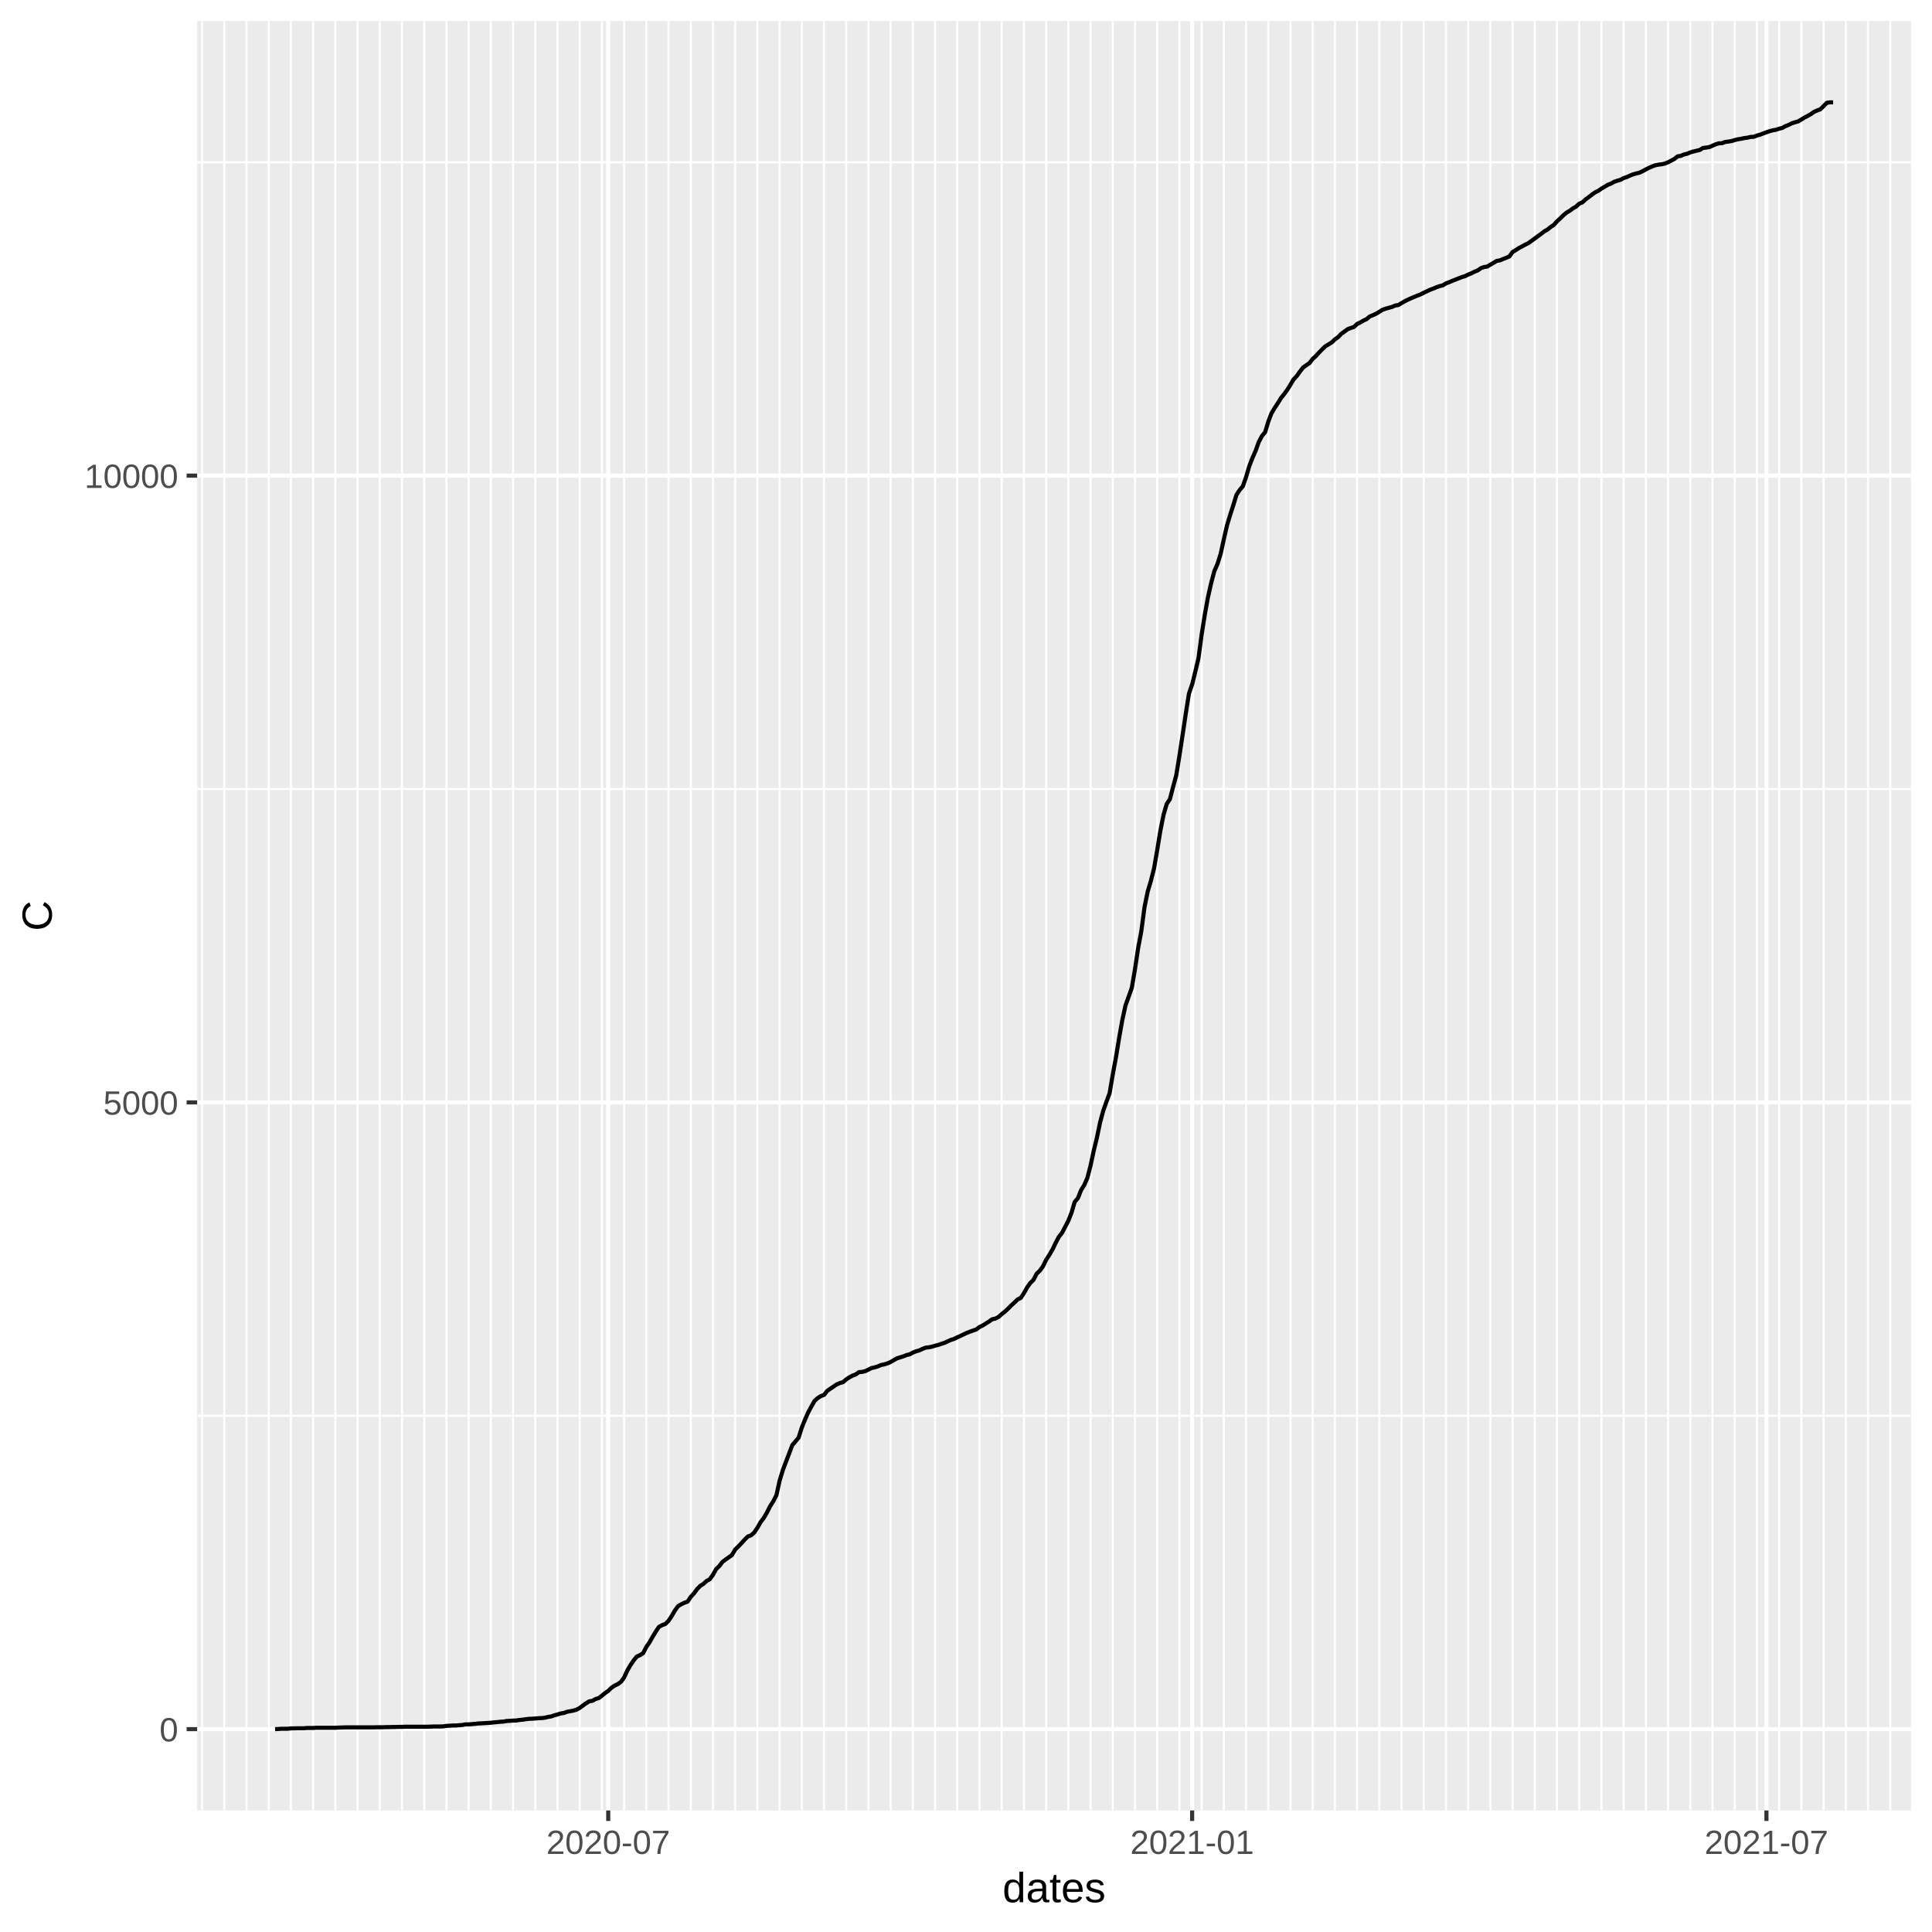
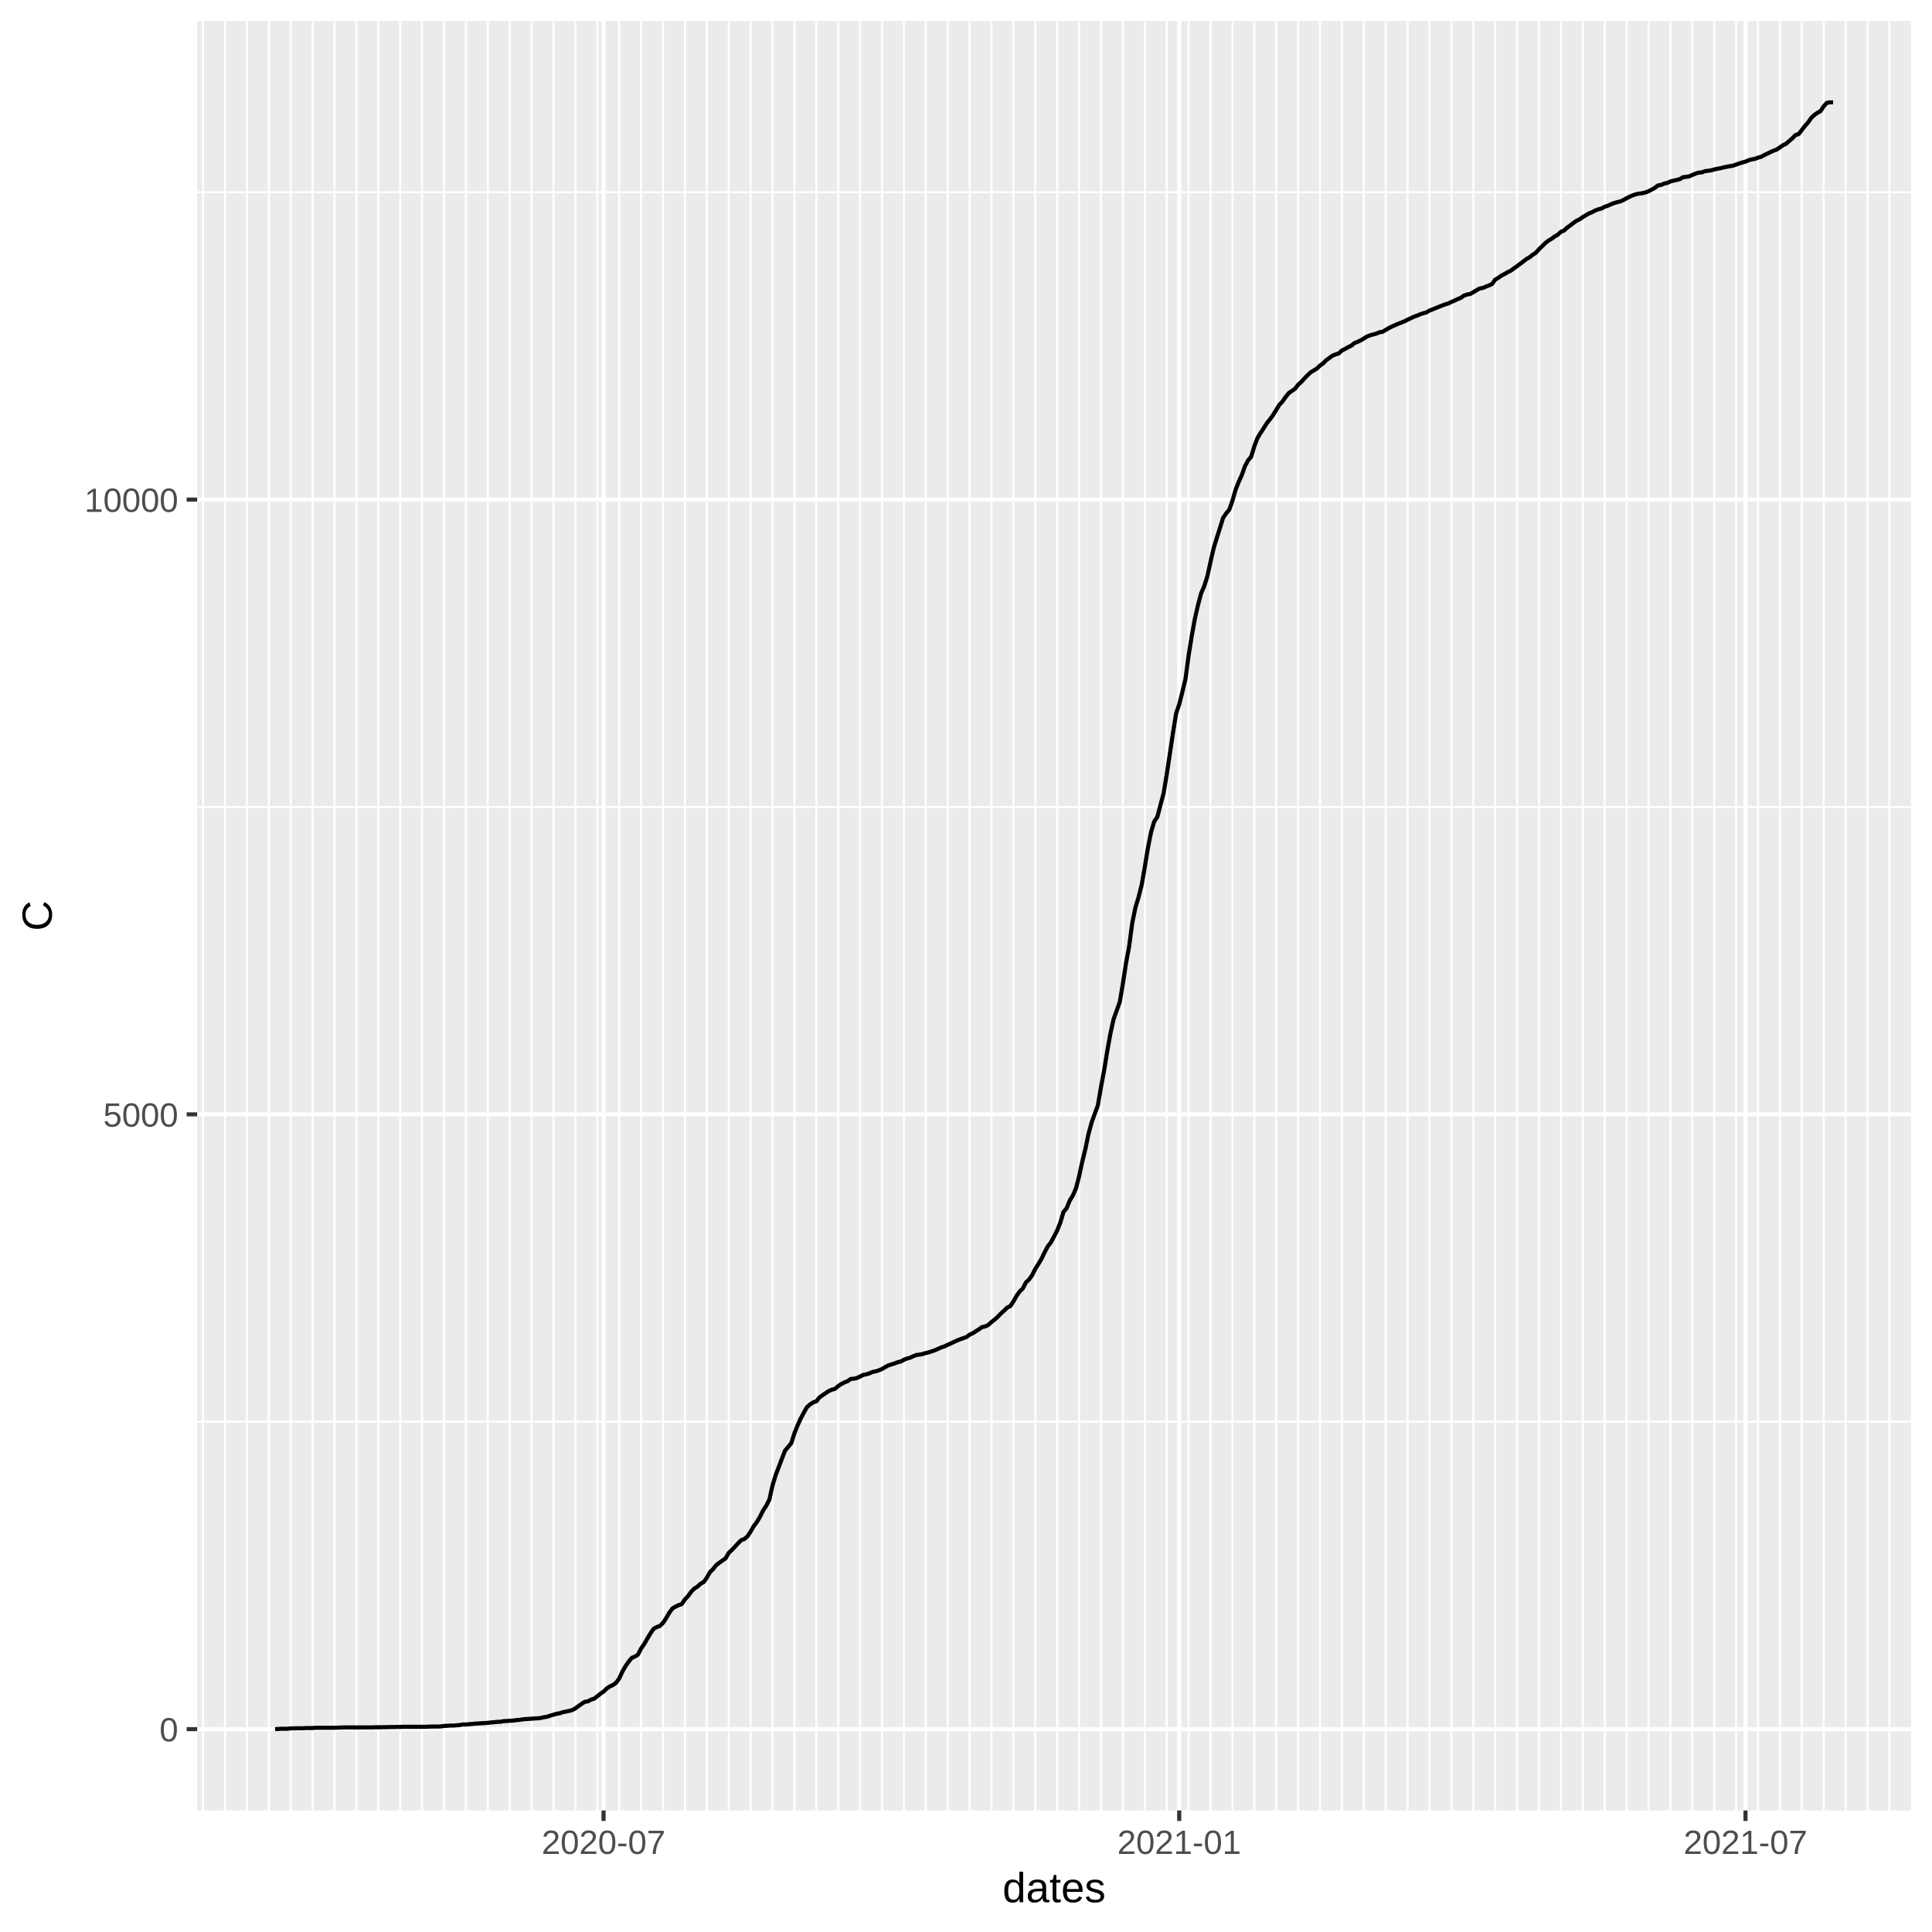
<svg xmlns="http://www.w3.org/2000/svg" class="svglite" width="504.00pt" height="504.00pt" viewBox="0 0 504.00 504.00">
  <defs>
    <style type="text/css">
    .svglite line, .svglite polyline, .svglite polygon, .svglite path, .svglite rect, .svglite circle {
      fill: none;
      stroke: #000000;
      stroke-linecap: round;
      stroke-linejoin: round;
      stroke-miterlimit: 10.00;
    }
  </style>
  </defs>
  <rect width="100%" height="100%" style="stroke: none; fill: #FFFFFF;" />
  <defs>
    <clipPath id="cpMC4wMHw1MDQuMDB8MC4wMHw1MDQuMDA=">
      <rect x="0.00" y="0.00" width="504.00" height="504.00" />
    </clipPath>
  </defs>
  <g clip-path="url(#cpMC4wMHw1MDQuMDB8MC4wMHw1MDQuMDA=)">
    <rect x="0.00" y="0.00" width="504.00" height="504.00" style="stroke-width: 1.07; stroke: #FFFFFF; fill: #FFFFFF;" />
  </g>
  <defs>
    <clipPath id="cpNTEuNDN8NDk4LjUyfDUuNDh8NDcyLjI5">
      <rect x="51.43" y="5.48" width="447.09" height="466.82" />
    </clipPath>
  </defs>
  <g clip-path="url(#cpNTEuNDN8NDk4LjUyfDUuNDh8NDcyLjI5)">
    <rect x="51.43" y="5.48" width="447.09" height="466.82" style="stroke-width: 1.07; stroke: none; fill: #EBEBEB;" />
-     <polyline points="51.43,369.33 498.52,369.33 " style="stroke-width: 0.53; stroke: #FFFFFF; stroke-linecap: butt;" />
-     <polyline points="51.43,205.83 498.52,205.83 " style="stroke-width: 0.53; stroke: #FFFFFF; stroke-linecap: butt;" />
-     <polyline points="51.43,42.33 498.52,42.33 " style="stroke-width: 0.53; stroke: #FFFFFF; stroke-linecap: butt;" />
-     <polyline points="52.72,472.29 52.72,5.48 " style="stroke-width: 0.53; stroke: #FFFFFF; stroke-linecap: butt;" />
-     <polyline points="58.51,472.29 58.51,5.48 " style="stroke-width: 0.53; stroke: #FFFFFF; stroke-linecap: butt;" />
-     <polyline points="64.31,472.29 64.31,5.48 " style="stroke-width: 0.53; stroke: #FFFFFF; stroke-linecap: butt;" />
-     <polyline points="70.10,472.29 70.10,5.48 " style="stroke-width: 0.53; stroke: #FFFFFF; stroke-linecap: butt;" />
-     <polyline points="75.89,472.29 75.89,5.48 " style="stroke-width: 0.53; stroke: #FFFFFF; stroke-linecap: butt;" />
-     <polyline points="81.69,472.29 81.69,5.48 " style="stroke-width: 0.53; stroke: #FFFFFF; stroke-linecap: butt;" />
-     <polyline points="87.48,472.29 87.48,5.48 " style="stroke-width: 0.53; stroke: #FFFFFF; stroke-linecap: butt;" />
-     <polyline points="93.28,472.29 93.28,5.48 " style="stroke-width: 0.53; stroke: #FFFFFF; stroke-linecap: butt;" />
-     <polyline points="99.07,472.29 99.07,5.48 " style="stroke-width: 0.53; stroke: #FFFFFF; stroke-linecap: butt;" />
-     <polyline points="104.87,472.29 104.87,5.48 " style="stroke-width: 0.53; stroke: #FFFFFF; stroke-linecap: butt;" />
-     <polyline points="110.66,472.29 110.66,5.48 " style="stroke-width: 0.53; stroke: #FFFFFF; stroke-linecap: butt;" />
-     <polyline points="116.46,472.29 116.46,5.48 " style="stroke-width: 0.53; stroke: #FFFFFF; stroke-linecap: butt;" />
-     <polyline points="122.25,472.29 122.25,5.48 " style="stroke-width: 0.53; stroke: #FFFFFF; stroke-linecap: butt;" />
-     <polyline points="128.04,472.29 128.04,5.48 " style="stroke-width: 0.53; stroke: #FFFFFF; stroke-linecap: butt;" />
-     <polyline points="133.84,472.29 133.84,5.48 " style="stroke-width: 0.53; stroke: #FFFFFF; stroke-linecap: butt;" />
-     <polyline points="139.63,472.29 139.63,5.48 " style="stroke-width: 0.53; stroke: #FFFFFF; stroke-linecap: butt;" />
-     <polyline points="145.43,472.29 145.43,5.48 " style="stroke-width: 0.53; stroke: #FFFFFF; stroke-linecap: butt;" />
-     <polyline points="151.22,472.29 151.22,5.48 " style="stroke-width: 0.53; stroke: #FFFFFF; stroke-linecap: butt;" />
-     <polyline points="157.02,472.29 157.02,5.48 " style="stroke-width: 0.53; stroke: #FFFFFF; stroke-linecap: butt;" />
-     <polyline points="162.81,472.29 162.81,5.48 " style="stroke-width: 0.53; stroke: #FFFFFF; stroke-linecap: butt;" />
-     <polyline points="168.61,472.29 168.61,5.48 " style="stroke-width: 0.53; stroke: #FFFFFF; stroke-linecap: butt;" />
-     <polyline points="174.40,472.29 174.40,5.48 " style="stroke-width: 0.53; stroke: #FFFFFF; stroke-linecap: butt;" />
-     <polyline points="180.20,472.29 180.20,5.48 " style="stroke-width: 0.53; stroke: #FFFFFF; stroke-linecap: butt;" />
-     <polyline points="185.99,472.29 185.99,5.48 " style="stroke-width: 0.53; stroke: #FFFFFF; stroke-linecap: butt;" />
-     <polyline points="191.78,472.29 191.78,5.48 " style="stroke-width: 0.53; stroke: #FFFFFF; stroke-linecap: butt;" />
-     <polyline points="197.58,472.29 197.58,5.48 " style="stroke-width: 0.53; stroke: #FFFFFF; stroke-linecap: butt;" />
-     <polyline points="203.37,472.29 203.37,5.48 " style="stroke-width: 0.53; stroke: #FFFFFF; stroke-linecap: butt;" />
-     <polyline points="209.17,472.29 209.17,5.48 " style="stroke-width: 0.53; stroke: #FFFFFF; stroke-linecap: butt;" />
-     <polyline points="214.96,472.29 214.96,5.48 " style="stroke-width: 0.53; stroke: #FFFFFF; stroke-linecap: butt;" />
-     <polyline points="220.76,472.29 220.76,5.48 " style="stroke-width: 0.53; stroke: #FFFFFF; stroke-linecap: butt;" />
-     <polyline points="226.55,472.29 226.55,5.48 " style="stroke-width: 0.53; stroke: #FFFFFF; stroke-linecap: butt;" />
-     <polyline points="232.35,472.29 232.35,5.48 " style="stroke-width: 0.53; stroke: #FFFFFF; stroke-linecap: butt;" />
-     <polyline points="238.14,472.29 238.14,5.48 " style="stroke-width: 0.53; stroke: #FFFFFF; stroke-linecap: butt;" />
-     <polyline points="243.93,472.29 243.93,5.48 " style="stroke-width: 0.53; stroke: #FFFFFF; stroke-linecap: butt;" />
-     <polyline points="249.73,472.29 249.73,5.48 " style="stroke-width: 0.53; stroke: #FFFFFF; stroke-linecap: butt;" />
-     <polyline points="255.52,472.29 255.52,5.48 " style="stroke-width: 0.53; stroke: #FFFFFF; stroke-linecap: butt;" />
-     <polyline points="261.32,472.29 261.32,5.48 " style="stroke-width: 0.53; stroke: #FFFFFF; stroke-linecap: butt;" />
-     <polyline points="267.11,472.29 267.11,5.48 " style="stroke-width: 0.53; stroke: #FFFFFF; stroke-linecap: butt;" />
-     <polyline points="272.91,472.29 272.91,5.48 " style="stroke-width: 0.53; stroke: #FFFFFF; stroke-linecap: butt;" />
-     <polyline points="278.70,472.29 278.70,5.48 " style="stroke-width: 0.53; stroke: #FFFFFF; stroke-linecap: butt;" />
-     <polyline points="284.50,472.29 284.50,5.48 " style="stroke-width: 0.53; stroke: #FFFFFF; stroke-linecap: butt;" />
-     <polyline points="290.29,472.29 290.29,5.48 " style="stroke-width: 0.53; stroke: #FFFFFF; stroke-linecap: butt;" />
-     <polyline points="296.09,472.29 296.09,5.48 " style="stroke-width: 0.53; stroke: #FFFFFF; stroke-linecap: butt;" />
-     <polyline points="301.88,472.29 301.88,5.48 " style="stroke-width: 0.53; stroke: #FFFFFF; stroke-linecap: butt;" />
-     <polyline points="307.67,472.29 307.67,5.48 " style="stroke-width: 0.53; stroke: #FFFFFF; stroke-linecap: butt;" />
-     <polyline points="313.47,472.29 313.47,5.48 " style="stroke-width: 0.53; stroke: #FFFFFF; stroke-linecap: butt;" />
-     <polyline points="319.26,472.29 319.26,5.48 " style="stroke-width: 0.53; stroke: #FFFFFF; stroke-linecap: butt;" />
-     <polyline points="325.06,472.29 325.06,5.48 " style="stroke-width: 0.53; stroke: #FFFFFF; stroke-linecap: butt;" />
-     <polyline points="330.85,472.29 330.85,5.48 " style="stroke-width: 0.53; stroke: #FFFFFF; stroke-linecap: butt;" />
-     <polyline points="336.65,472.29 336.65,5.48 " style="stroke-width: 0.53; stroke: #FFFFFF; stroke-linecap: butt;" />
-     <polyline points="342.44,472.29 342.44,5.48 " style="stroke-width: 0.53; stroke: #FFFFFF; stroke-linecap: butt;" />
-     <polyline points="348.24,472.29 348.24,5.48 " style="stroke-width: 0.53; stroke: #FFFFFF; stroke-linecap: butt;" />
-     <polyline points="354.03,472.29 354.03,5.48 " style="stroke-width: 0.53; stroke: #FFFFFF; stroke-linecap: butt;" />
-     <polyline points="359.82,472.29 359.82,5.48 " style="stroke-width: 0.53; stroke: #FFFFFF; stroke-linecap: butt;" />
-     <polyline points="365.62,472.29 365.62,5.48 " style="stroke-width: 0.53; stroke: #FFFFFF; stroke-linecap: butt;" />
-     <polyline points="371.41,472.29 371.41,5.48 " style="stroke-width: 0.53; stroke: #FFFFFF; stroke-linecap: butt;" />
-     <polyline points="377.21,472.29 377.21,5.48 " style="stroke-width: 0.53; stroke: #FFFFFF; stroke-linecap: butt;" />
-     <polyline points="383.00,472.29 383.00,5.48 " style="stroke-width: 0.53; stroke: #FFFFFF; stroke-linecap: butt;" />
-     <polyline points="388.80,472.29 388.80,5.48 " style="stroke-width: 0.53; stroke: #FFFFFF; stroke-linecap: butt;" />
-     <polyline points="394.59,472.29 394.59,5.48 " style="stroke-width: 0.53; stroke: #FFFFFF; stroke-linecap: butt;" />
-     <polyline points="400.39,472.29 400.39,5.48 " style="stroke-width: 0.53; stroke: #FFFFFF; stroke-linecap: butt;" />
-     <polyline points="406.18,472.29 406.18,5.48 " style="stroke-width: 0.53; stroke: #FFFFFF; stroke-linecap: butt;" />
-     <polyline points="411.98,472.29 411.98,5.48 " style="stroke-width: 0.53; stroke: #FFFFFF; stroke-linecap: butt;" />
-     <polyline points="417.77,472.29 417.77,5.48 " style="stroke-width: 0.53; stroke: #FFFFFF; stroke-linecap: butt;" />
-     <polyline points="423.56,472.29 423.56,5.48 " style="stroke-width: 0.53; stroke: #FFFFFF; stroke-linecap: butt;" />
-     <polyline points="429.36,472.29 429.36,5.48 " style="stroke-width: 0.53; stroke: #FFFFFF; stroke-linecap: butt;" />
-     <polyline points="435.15,472.29 435.15,5.48 " style="stroke-width: 0.53; stroke: #FFFFFF; stroke-linecap: butt;" />
-     <polyline points="440.95,472.29 440.95,5.48 " style="stroke-width: 0.53; stroke: #FFFFFF; stroke-linecap: butt;" />
-     <polyline points="446.74,472.29 446.74,5.48 " style="stroke-width: 0.53; stroke: #FFFFFF; stroke-linecap: butt;" />
-     <polyline points="452.54,472.29 452.54,5.48 " style="stroke-width: 0.53; stroke: #FFFFFF; stroke-linecap: butt;" />
-     <polyline points="458.33,472.29 458.33,5.48 " style="stroke-width: 0.53; stroke: #FFFFFF; stroke-linecap: butt;" />
-     <polyline points="464.13,472.29 464.13,5.48 " style="stroke-width: 0.53; stroke: #FFFFFF; stroke-linecap: butt;" />
-     <polyline points="469.92,472.29 469.92,5.48 " style="stroke-width: 0.53; stroke: #FFFFFF; stroke-linecap: butt;" />
-     <polyline points="475.72,472.29 475.72,5.48 " style="stroke-width: 0.53; stroke: #FFFFFF; stroke-linecap: butt;" />
-     <polyline points="481.51,472.29 481.51,5.48 " style="stroke-width: 0.53; stroke: #FFFFFF; stroke-linecap: butt;" />
-     <polyline points="487.30,472.29 487.30,5.48 " style="stroke-width: 0.53; stroke: #FFFFFF; stroke-linecap: butt;" />
-     <polyline points="493.10,472.29 493.10,5.48 " style="stroke-width: 0.53; stroke: #FFFFFF; stroke-linecap: butt;" />
+     <polyline points="51.43,370.89 498.52,370.89 " style="stroke-width: 0.53; stroke: #FFFFFF; stroke-linecap: butt;" />
+     <polyline points="51.43,210.52 498.52,210.52 " style="stroke-width: 0.53; stroke: #FFFFFF; stroke-linecap: butt;" />
+     <polyline points="51.43,50.14 498.52,50.14 " style="stroke-width: 0.53; stroke: #FFFFFF; stroke-linecap: butt;" />
+     <polyline points="52.98,472.29 52.98,5.48 " style="stroke-width: 0.53; stroke: #FFFFFF; stroke-linecap: butt;" />
+     <polyline points="58.70,472.29 58.70,5.48 " style="stroke-width: 0.53; stroke: #FFFFFF; stroke-linecap: butt;" />
+     <polyline points="64.41,472.29 64.41,5.48 " style="stroke-width: 0.53; stroke: #FFFFFF; stroke-linecap: butt;" />
+     <polyline points="70.12,472.29 70.12,5.48 " style="stroke-width: 0.53; stroke: #FFFFFF; stroke-linecap: butt;" />
+     <polyline points="75.84,472.29 75.84,5.48 " style="stroke-width: 0.53; stroke: #FFFFFF; stroke-linecap: butt;" />
+     <polyline points="81.55,472.29 81.55,5.48 " style="stroke-width: 0.53; stroke: #FFFFFF; stroke-linecap: butt;" />
+     <polyline points="87.26,472.29 87.26,5.48 " style="stroke-width: 0.53; stroke: #FFFFFF; stroke-linecap: butt;" />
+     <polyline points="92.98,472.29 92.98,5.48 " style="stroke-width: 0.53; stroke: #FFFFFF; stroke-linecap: butt;" />
+     <polyline points="98.69,472.29 98.69,5.48 " style="stroke-width: 0.53; stroke: #FFFFFF; stroke-linecap: butt;" />
+     <polyline points="104.40,472.29 104.40,5.48 " style="stroke-width: 0.53; stroke: #FFFFFF; stroke-linecap: butt;" />
+     <polyline points="110.11,472.29 110.11,5.48 " style="stroke-width: 0.53; stroke: #FFFFFF; stroke-linecap: butt;" />
+     <polyline points="115.83,472.29 115.83,5.48 " style="stroke-width: 0.53; stroke: #FFFFFF; stroke-linecap: butt;" />
+     <polyline points="121.54,472.29 121.54,5.48 " style="stroke-width: 0.53; stroke: #FFFFFF; stroke-linecap: butt;" />
+     <polyline points="127.25,472.29 127.25,5.48 " style="stroke-width: 0.53; stroke: #FFFFFF; stroke-linecap: butt;" />
+     <polyline points="132.97,472.29 132.97,5.48 " style="stroke-width: 0.53; stroke: #FFFFFF; stroke-linecap: butt;" />
+     <polyline points="138.68,472.29 138.68,5.48 " style="stroke-width: 0.53; stroke: #FFFFFF; stroke-linecap: butt;" />
+     <polyline points="144.39,472.29 144.39,5.48 " style="stroke-width: 0.53; stroke: #FFFFFF; stroke-linecap: butt;" />
+     <polyline points="150.11,472.29 150.11,5.48 " style="stroke-width: 0.53; stroke: #FFFFFF; stroke-linecap: butt;" />
+     <polyline points="155.82,472.29 155.82,5.48 " style="stroke-width: 0.53; stroke: #FFFFFF; stroke-linecap: butt;" />
+     <polyline points="161.53,472.29 161.53,5.48 " style="stroke-width: 0.53; stroke: #FFFFFF; stroke-linecap: butt;" />
+     <polyline points="167.24,472.29 167.24,5.48 " style="stroke-width: 0.53; stroke: #FFFFFF; stroke-linecap: butt;" />
+     <polyline points="172.96,472.29 172.96,5.48 " style="stroke-width: 0.53; stroke: #FFFFFF; stroke-linecap: butt;" />
+     <polyline points="178.67,472.29 178.67,5.48 " style="stroke-width: 0.53; stroke: #FFFFFF; stroke-linecap: butt;" />
+     <polyline points="184.38,472.29 184.38,5.48 " style="stroke-width: 0.53; stroke: #FFFFFF; stroke-linecap: butt;" />
+     <polyline points="190.10,472.29 190.10,5.48 " style="stroke-width: 0.53; stroke: #FFFFFF; stroke-linecap: butt;" />
+     <polyline points="195.81,472.29 195.81,5.48 " style="stroke-width: 0.53; stroke: #FFFFFF; stroke-linecap: butt;" />
+     <polyline points="201.52,472.29 201.52,5.48 " style="stroke-width: 0.53; stroke: #FFFFFF; stroke-linecap: butt;" />
+     <polyline points="207.24,472.29 207.24,5.48 " style="stroke-width: 0.53; stroke: #FFFFFF; stroke-linecap: butt;" />
+     <polyline points="212.95,472.29 212.95,5.48 " style="stroke-width: 0.53; stroke: #FFFFFF; stroke-linecap: butt;" />
+     <polyline points="218.66,472.29 218.66,5.48 " style="stroke-width: 0.53; stroke: #FFFFFF; stroke-linecap: butt;" />
+     <polyline points="224.38,472.29 224.38,5.48 " style="stroke-width: 0.53; stroke: #FFFFFF; stroke-linecap: butt;" />
+     <polyline points="230.09,472.29 230.09,5.48 " style="stroke-width: 0.53; stroke: #FFFFFF; stroke-linecap: butt;" />
+     <polyline points="235.80,472.29 235.80,5.48 " style="stroke-width: 0.53; stroke: #FFFFFF; stroke-linecap: butt;" />
+     <polyline points="241.51,472.29 241.51,5.48 " style="stroke-width: 0.53; stroke: #FFFFFF; stroke-linecap: butt;" />
+     <polyline points="247.23,472.29 247.23,5.48 " style="stroke-width: 0.53; stroke: #FFFFFF; stroke-linecap: butt;" />
+     <polyline points="252.94,472.29 252.94,5.48 " style="stroke-width: 0.53; stroke: #FFFFFF; stroke-linecap: butt;" />
+     <polyline points="258.65,472.29 258.65,5.48 " style="stroke-width: 0.53; stroke: #FFFFFF; stroke-linecap: butt;" />
+     <polyline points="264.37,472.29 264.37,5.48 " style="stroke-width: 0.53; stroke: #FFFFFF; stroke-linecap: butt;" />
+     <polyline points="270.08,472.29 270.08,5.48 " style="stroke-width: 0.53; stroke: #FFFFFF; stroke-linecap: butt;" />
+     <polyline points="275.79,472.29 275.79,5.48 " style="stroke-width: 0.53; stroke: #FFFFFF; stroke-linecap: butt;" />
+     <polyline points="281.51,472.29 281.51,5.48 " style="stroke-width: 0.53; stroke: #FFFFFF; stroke-linecap: butt;" />
+     <polyline points="287.22,472.29 287.22,5.48 " style="stroke-width: 0.53; stroke: #FFFFFF; stroke-linecap: butt;" />
+     <polyline points="292.93,472.29 292.93,5.48 " style="stroke-width: 0.53; stroke: #FFFFFF; stroke-linecap: butt;" />
+     <polyline points="298.65,472.29 298.65,5.48 " style="stroke-width: 0.53; stroke: #FFFFFF; stroke-linecap: butt;" />
+     <polyline points="304.36,472.29 304.36,5.48 " style="stroke-width: 0.53; stroke: #FFFFFF; stroke-linecap: butt;" />
+     <polyline points="310.07,472.29 310.07,5.48 " style="stroke-width: 0.53; stroke: #FFFFFF; stroke-linecap: butt;" />
+     <polyline points="315.78,472.29 315.78,5.48 " style="stroke-width: 0.53; stroke: #FFFFFF; stroke-linecap: butt;" />
+     <polyline points="321.50,472.29 321.50,5.48 " style="stroke-width: 0.53; stroke: #FFFFFF; stroke-linecap: butt;" />
+     <polyline points="327.21,472.29 327.21,5.48 " style="stroke-width: 0.53; stroke: #FFFFFF; stroke-linecap: butt;" />
+     <polyline points="332.92,472.29 332.92,5.48 " style="stroke-width: 0.53; stroke: #FFFFFF; stroke-linecap: butt;" />
+     <polyline points="338.64,472.29 338.64,5.48 " style="stroke-width: 0.53; stroke: #FFFFFF; stroke-linecap: butt;" />
+     <polyline points="344.35,472.29 344.35,5.48 " style="stroke-width: 0.53; stroke: #FFFFFF; stroke-linecap: butt;" />
+     <polyline points="350.06,472.29 350.06,5.48 " style="stroke-width: 0.53; stroke: #FFFFFF; stroke-linecap: butt;" />
+     <polyline points="355.78,472.29 355.78,5.48 " style="stroke-width: 0.53; stroke: #FFFFFF; stroke-linecap: butt;" />
+     <polyline points="361.49,472.29 361.49,5.48 " style="stroke-width: 0.53; stroke: #FFFFFF; stroke-linecap: butt;" />
+     <polyline points="367.20,472.29 367.20,5.48 " style="stroke-width: 0.53; stroke: #FFFFFF; stroke-linecap: butt;" />
+     <polyline points="372.91,472.29 372.91,5.48 " style="stroke-width: 0.53; stroke: #FFFFFF; stroke-linecap: butt;" />
+     <polyline points="378.63,472.29 378.63,5.48 " style="stroke-width: 0.53; stroke: #FFFFFF; stroke-linecap: butt;" />
+     <polyline points="384.34,472.29 384.34,5.48 " style="stroke-width: 0.53; stroke: #FFFFFF; stroke-linecap: butt;" />
+     <polyline points="390.05,472.29 390.05,5.48 " style="stroke-width: 0.53; stroke: #FFFFFF; stroke-linecap: butt;" />
+     <polyline points="395.77,472.29 395.77,5.48 " style="stroke-width: 0.53; stroke: #FFFFFF; stroke-linecap: butt;" />
+     <polyline points="401.48,472.29 401.48,5.48 " style="stroke-width: 0.53; stroke: #FFFFFF; stroke-linecap: butt;" />
+     <polyline points="407.19,472.29 407.19,5.48 " style="stroke-width: 0.53; stroke: #FFFFFF; stroke-linecap: butt;" />
+     <polyline points="412.91,472.29 412.91,5.48 " style="stroke-width: 0.53; stroke: #FFFFFF; stroke-linecap: butt;" />
+     <polyline points="418.62,472.29 418.62,5.48 " style="stroke-width: 0.53; stroke: #FFFFFF; stroke-linecap: butt;" />
+     <polyline points="424.33,472.29 424.33,5.48 " style="stroke-width: 0.53; stroke: #FFFFFF; stroke-linecap: butt;" />
+     <polyline points="430.05,472.29 430.05,5.48 " style="stroke-width: 0.53; stroke: #FFFFFF; stroke-linecap: butt;" />
+     <polyline points="435.76,472.29 435.76,5.48 " style="stroke-width: 0.53; stroke: #FFFFFF; stroke-linecap: butt;" />
+     <polyline points="441.47,472.29 441.47,5.48 " style="stroke-width: 0.53; stroke: #FFFFFF; stroke-linecap: butt;" />
+     <polyline points="447.18,472.29 447.18,5.48 " style="stroke-width: 0.53; stroke: #FFFFFF; stroke-linecap: butt;" />
+     <polyline points="452.90,472.29 452.90,5.48 " style="stroke-width: 0.53; stroke: #FFFFFF; stroke-linecap: butt;" />
+     <polyline points="458.61,472.29 458.61,5.48 " style="stroke-width: 0.53; stroke: #FFFFFF; stroke-linecap: butt;" />
+     <polyline points="464.32,472.29 464.32,5.48 " style="stroke-width: 0.53; stroke: #FFFFFF; stroke-linecap: butt;" />
+     <polyline points="470.04,472.29 470.04,5.48 " style="stroke-width: 0.53; stroke: #FFFFFF; stroke-linecap: butt;" />
+     <polyline points="475.75,472.29 475.75,5.48 " style="stroke-width: 0.53; stroke: #FFFFFF; stroke-linecap: butt;" />
+     <polyline points="481.46,472.29 481.46,5.48 " style="stroke-width: 0.53; stroke: #FFFFFF; stroke-linecap: butt;" />
+     <polyline points="487.18,472.29 487.18,5.48 " style="stroke-width: 0.53; stroke: #FFFFFF; stroke-linecap: butt;" />
+     <polyline points="492.89,472.29 492.89,5.48 " style="stroke-width: 0.53; stroke: #FFFFFF; stroke-linecap: butt;" />
    <polyline points="51.43,451.08 498.52,451.08 " style="stroke-width: 1.07; stroke: #FFFFFF; stroke-linecap: butt;" />
-     <polyline points="51.43,287.58 498.52,287.58 " style="stroke-width: 1.07; stroke: #FFFFFF; stroke-linecap: butt;" />
-     <polyline points="51.43,124.08 498.52,124.08 " style="stroke-width: 1.07; stroke: #FFFFFF; stroke-linecap: butt;" />
-     <polyline points="158.67,472.29 158.67,5.48 " style="stroke-width: 1.07; stroke: #FFFFFF; stroke-linecap: butt;" />
-     <polyline points="310.99,472.29 310.99,5.48 " style="stroke-width: 1.07; stroke: #FFFFFF; stroke-linecap: butt;" />
-     <polyline points="460.81,472.29 460.81,5.48 " style="stroke-width: 1.07; stroke: #FFFFFF; stroke-linecap: butt;" />
-     <polyline points="71.76,451.08 72.58,451.04 73.41,450.98 74.24,450.98 75.07,450.98 75.89,450.88 76.72,450.88 77.55,450.85 78.38,450.85 79.21,450.85 80.03,450.78 80.86,450.78 81.69,450.78 82.52,450.72 83.34,450.72 84.17,450.72 85.00,450.72 85.83,450.72 86.66,450.72 87.48,450.72 88.31,450.68 89.14,450.65 89.97,450.62 90.79,450.62 91.62,450.62 92.45,450.62 93.28,450.62 94.11,450.62 94.93,450.62 95.76,450.62 96.59,450.62 97.42,450.62 98.24,450.59 99.07,450.59 99.90,450.59 100.73,450.55 101.56,450.55 102.38,450.52 103.21,450.52 104.04,450.49 104.87,450.49 105.69,450.45 106.52,450.45 107.35,450.45 108.18,450.45 109.01,450.45 109.83,450.45 110.66,450.45 111.49,450.45 112.32,450.42 113.14,450.39 113.97,450.39 114.80,450.39 115.63,450.36 116.46,450.23 117.28,450.19 118.11,450.13 118.94,450.13 119.77,450.06 120.59,450.00 121.42,449.83 122.25,449.83 123.08,449.77 123.91,449.70 124.73,449.60 125.56,449.57 126.39,449.51 127.22,449.47 128.04,449.41 128.87,449.31 129.70,449.24 130.53,449.15 131.36,449.11 132.18,448.95 133.01,448.92 133.84,448.85 134.67,448.82 135.49,448.69 136.32,448.62 137.15,448.49 137.98,448.39 138.81,448.36 139.63,448.30 140.46,448.23 141.29,448.20 142.12,448.10 142.94,447.90 143.77,447.77 144.60,447.48 145.43,447.25 146.26,446.99 147.08,446.86 147.91,446.56 148.74,446.40 149.57,446.24 150.39,446.01 151.22,445.55 152.05,444.93 152.88,444.34 153.71,443.82 154.53,443.69 155.36,443.23 156.19,442.97 157.02,442.35 157.85,441.66 158.67,441.10 159.50,440.29 160.33,439.73 161.16,439.34 161.98,438.75 162.81,437.60 163.64,435.81 164.47,434.37 165.30,433.16 166.12,432.14 166.95,431.78 167.78,431.26 168.61,429.62 169.43,428.45 170.26,426.98 171.09,425.60 171.92,424.39 172.75,423.94 173.57,423.64 174.40,422.82 175.23,421.58 176.06,420.14 176.88,419.00 177.71,418.51 178.54,418.11 179.37,417.82 180.20,416.58 181.02,415.69 181.85,414.55 182.68,413.70 183.51,413.18 184.33,412.42 185.16,411.97 185.99,410.82 186.82,409.32 187.65,408.53 188.47,407.45 189.30,406.83 190.13,406.24 190.96,405.66 191.78,404.22 192.61,403.43 193.44,402.55 194.27,401.63 195.10,400.82 195.92,400.52 196.75,399.80 197.58,398.56 198.41,397.09 199.23,396.01 200.06,394.60 200.89,392.94 201.72,391.66 202.55,390.03 203.37,386.30 204.20,383.55 205.03,381.36 205.86,379.17 206.68,377.01 207.51,376.03 208.34,375.02 209.17,372.40 210.00,370.34 210.82,368.48 211.65,366.94 212.48,365.47 213.31,364.72 214.13,364.19 214.96,363.90 215.79,362.85 216.62,362.26 217.45,361.71 218.27,361.15 219.10,360.79 219.93,360.56 220.76,359.84 221.58,359.29 222.41,358.86 223.24,358.54 224.07,357.95 224.90,357.88 225.72,357.69 226.55,357.29 227.38,356.87 228.21,356.70 229.03,356.44 229.86,356.08 230.69,355.92 231.52,355.66 232.35,355.30 233.17,354.81 234.00,354.35 234.83,354.09 235.66,353.83 236.48,353.50 237.31,353.30 238.14,352.85 238.97,352.52 239.80,352.29 240.62,351.90 241.45,351.57 242.28,351.47 243.11,351.31 243.93,351.05 244.76,350.85 245.59,350.56 246.42,350.30 247.25,349.90 248.07,349.54 248.90,349.28 249.73,348.86 250.56,348.50 251.38,348.10 252.21,347.71 253.04,347.39 253.87,347.09 254.70,346.80 255.52,346.18 256.35,345.78 257.18,345.26 258.01,344.74 258.83,344.15 259.66,343.98 260.49,343.56 261.32,342.81 262.15,342.15 262.97,341.40 263.80,340.55 264.63,339.80 265.46,338.98 266.29,338.59 267.11,337.35 267.94,335.87 268.77,334.70 269.60,333.88 270.42,332.28 271.25,331.49 272.08,330.35 272.91,328.65 273.74,327.37 274.56,325.97 275.39,324.23 276.22,322.66 277.05,321.62 277.87,320.05 278.70,318.45 279.53,316.35 280.36,313.54 281.19,312.56 282.01,310.50 282.84,309.16 283.67,307.26 284.50,304.03 285.32,300.20 286.15,296.80 286.98,292.81 287.81,289.74 288.64,287.41 289.46,285.19 290.29,280.29 291.12,275.84 291.95,270.74 292.77,266.13 293.60,262.33 294.43,260.01 295.26,257.66 296.09,252.78 296.91,247.32 297.74,242.88 298.57,236.63 299.40,232.58 300.22,229.83 301.05,226.56 301.88,221.75 302.71,216.68 303.54,212.53 304.36,209.72 305.19,208.48 306.02,205.30 306.85,202.23 307.67,197.19 308.50,191.77 309.33,186.18 310.16,180.94 310.99,178.56 311.81,175.25 312.64,171.75 313.47,165.54 314.30,160.34 315.12,155.80 315.95,152.13 316.78,149.00 317.61,147.10 318.44,144.45 319.26,140.69 320.09,137.06 320.92,134.31 321.75,131.73 322.57,129.05 323.40,127.81 324.23,126.83 325.06,124.47 325.89,121.63 326.71,119.50 327.54,117.64 328.37,115.31 329.20,113.75 330.02,112.76 330.85,110.02 331.68,107.83 332.51,106.45 333.34,105.18 334.16,103.84 334.99,102.82 335.82,101.68 336.65,100.34 337.47,98.96 338.30,98.08 339.13,96.90 339.96,95.86 340.79,95.27 341.61,94.71 342.44,93.63 343.27,92.88 344.10,91.97 344.92,91.12 345.75,90.33 346.58,89.84 347.41,89.32 348.24,88.53 349.06,87.95 349.89,87.09 350.72,86.51 351.55,85.88 352.37,85.56 353.20,85.30 354.03,84.51 354.86,84.12 355.69,83.63 356.51,83.24 357.34,82.55 358.17,82.22 359.00,81.83 359.82,81.34 360.65,80.82 361.48,80.52 362.31,80.29 363.14,80.06 363.96,79.70 364.79,79.57 365.62,79.08 366.45,78.59 367.28,78.17 368.10,77.81 368.93,77.45 369.76,77.12 370.59,76.79 371.41,76.37 372.24,75.98 373.07,75.58 373.90,75.29 374.73,74.93 375.55,74.64 376.38,74.44 377.21,73.92 378.04,73.62 378.86,73.26 379.69,72.94 380.52,72.61 381.35,72.28 382.18,72.05 383.00,71.63 383.83,71.30 384.66,70.88 385.49,70.55 386.31,69.96 387.14,69.67 387.97,69.54 388.80,69.04 389.63,68.55 390.45,68.06 391.28,67.93 392.11,67.57 392.94,67.25 393.76,66.89 394.59,65.74 395.42,65.25 396.25,64.70 397.08,64.27 397.90,63.81 398.73,63.42 399.56,62.80 400.39,62.21 401.21,61.59 402.04,61.00 402.87,60.35 403.70,59.89 404.53,59.20 405.35,58.68 406.18,57.73 407.01,56.98 407.84,56.16 408.66,55.47 409.49,54.98 410.32,54.36 411.15,53.90 411.98,53.12 412.80,52.79 413.63,52.01 414.46,51.42 415.29,50.77 416.11,50.18 416.94,49.78 417.77,49.20 418.60,48.71 419.43,48.21 420.25,47.89 421.08,47.43 421.91,47.14 422.74,46.91 423.56,46.45 424.39,46.19 425.22,45.80 426.05,45.47 426.88,45.24 427.70,45.04 428.53,44.65 429.36,44.19 430.19,43.77 431.01,43.41 431.84,43.11 432.67,42.95 433.50,42.85 434.33,42.66 435.15,42.33 435.98,41.90 436.81,41.45 437.64,40.79 438.46,40.66 439.29,40.30 440.12,40.11 440.95,39.75 441.78,39.52 442.60,39.32 443.43,39.12 444.26,38.60 445.09,38.50 445.91,38.37 446.74,38.01 447.57,37.65 448.40,37.39 449.23,37.36 450.05,37.03 450.88,36.93 451.71,36.80 452.54,36.54 453.36,36.34 454.19,36.21 455.02,36.02 455.85,35.92 456.68,35.72 457.50,35.69 458.33,35.36 459.16,35.13 459.99,34.81 460.81,34.51 461.64,34.22 462.47,33.99 463.30,33.86 464.13,33.57 464.95,33.37 465.78,32.91 466.61,32.58 467.44,32.16 468.26,31.90 469.09,31.67 469.92,31.18 470.75,30.66 471.58,30.23 472.40,29.77 473.23,29.18 474.06,28.82 474.89,28.50 475.72,27.68 476.54,26.83 477.37,26.70 478.20,26.70 " style="stroke-width: 1.07; stroke-linecap: butt;" />
+     <polyline points="51.43,290.70 498.52,290.70 " style="stroke-width: 1.07; stroke: #FFFFFF; stroke-linecap: butt;" />
+     <polyline points="51.43,130.33 498.52,130.33 " style="stroke-width: 1.07; stroke: #FFFFFF; stroke-linecap: butt;" />
+     <polyline points="157.45,472.29 157.45,5.48 " style="stroke-width: 1.07; stroke: #FFFFFF; stroke-linecap: butt;" />
+     <polyline points="307.62,472.29 307.62,5.48 " style="stroke-width: 1.07; stroke: #FFFFFF; stroke-linecap: butt;" />
+     <polyline points="455.35,472.29 455.35,5.48 " style="stroke-width: 1.07; stroke: #FFFFFF; stroke-linecap: butt;" />
+     <polyline points="71.76,451.08 72.57,451.04 73.39,450.98 74.20,450.98 75.02,450.98 75.84,450.88 76.65,450.88 77.47,450.85 78.28,450.85 79.10,450.85 79.92,450.79 80.73,450.79 81.55,450.79 82.37,450.72 83.18,450.72 84.00,450.72 84.81,450.72 85.63,450.72 86.45,450.72 87.26,450.72 88.08,450.69 88.89,450.66 89.71,450.63 90.53,450.63 91.34,450.63 92.16,450.63 92.98,450.63 93.79,450.63 94.61,450.63 95.42,450.63 96.24,450.63 97.06,450.63 97.87,450.59 98.69,450.59 99.50,450.59 100.32,450.56 101.14,450.56 101.95,450.53 102.77,450.53 103.59,450.50 104.40,450.50 105.22,450.47 106.03,450.47 106.85,450.47 107.67,450.47 108.48,450.47 109.30,450.47 110.11,450.47 110.93,450.47 111.75,450.43 112.56,450.40 113.38,450.40 114.20,450.40 115.01,450.37 115.83,450.24 116.64,450.21 117.46,450.15 118.28,450.15 119.09,450.08 119.91,450.02 120.72,449.86 121.54,449.86 122.36,449.79 123.17,449.73 123.99,449.63 124.81,449.60 125.62,449.54 126.44,449.50 127.25,449.44 128.07,449.34 128.89,449.28 129.70,449.18 130.52,449.15 131.33,448.99 132.15,448.96 132.97,448.89 133.78,448.86 134.60,448.73 135.42,448.67 136.23,448.54 137.05,448.45 137.86,448.41 138.68,448.35 139.50,448.29 140.31,448.25 141.13,448.16 141.94,447.96 142.76,447.84 143.58,447.55 144.39,447.32 145.21,447.07 146.02,446.94 146.84,446.65 147.66,446.49 148.47,446.33 149.29,446.10 150.11,445.66 150.92,445.05 151.74,444.47 152.55,443.96 153.37,443.83 154.19,443.38 155.00,443.12 155.82,442.51 156.63,441.84 157.45,441.29 158.27,440.49 159.08,439.95 159.90,439.56 160.72,438.98 161.53,437.86 162.35,436.10 163.16,434.69 163.98,433.50 164.80,432.50 165.61,432.15 166.43,431.64 167.24,430.04 168.06,428.88 168.88,427.44 169.69,426.09 170.51,424.90 171.33,424.45 172.14,424.17 172.96,423.36 173.77,422.14 174.59,420.73 175.41,419.61 176.22,419.13 177.04,418.74 177.85,418.46 178.67,417.24 179.49,416.37 180.30,415.25 181.12,414.41 181.94,413.90 182.75,413.16 183.57,412.71 184.38,411.59 185.20,410.12 186.02,409.35 186.83,408.29 187.65,407.68 188.46,407.10 189.28,406.52 190.10,405.11 190.91,404.34 191.73,403.48 192.55,402.58 193.36,401.78 194.18,401.49 194.99,400.78 195.81,399.56 196.63,398.12 197.44,397.06 198.26,395.68 199.07,394.05 199.89,392.80 200.71,391.19 201.52,387.54 202.34,384.84 203.16,382.69 203.97,380.54 204.79,378.43 205.60,377.47 206.42,376.47 207.24,373.90 208.05,371.88 208.87,370.06 209.68,368.55 210.50,367.10 211.32,366.37 212.13,365.85 212.95,365.57 213.77,364.54 214.58,363.96 215.40,363.42 216.21,362.87 217.03,362.52 217.85,362.29 218.66,361.59 219.48,361.04 220.29,360.63 221.11,360.31 221.93,359.73 222.74,359.66 223.56,359.47 224.38,359.09 225.19,358.67 226.01,358.51 226.82,358.25 227.64,357.90 228.46,357.74 229.27,357.48 230.09,357.13 230.90,356.65 231.72,356.20 232.54,355.94 233.35,355.69 234.17,355.37 234.99,355.17 235.80,354.72 236.62,354.40 237.43,354.18 238.25,353.79 239.07,353.47 239.88,353.38 240.70,353.22 241.51,352.96 242.33,352.77 243.15,352.48 243.96,352.22 244.78,351.84 245.60,351.48 246.41,351.23 247.23,350.81 248.04,350.46 248.86,350.07 249.68,349.69 250.49,349.37 251.31,349.08 252.12,348.79 252.94,348.18 253.76,347.80 254.57,347.28 255.39,346.77 256.21,346.19 257.02,346.03 257.84,345.62 258.65,344.88 259.47,344.24 260.29,343.50 261.10,342.66 261.92,341.93 262.73,341.12 263.55,340.74 264.37,339.52 265.18,338.08 266.00,336.92 266.82,336.12 267.63,334.55 268.45,333.78 269.26,332.66 270.08,330.99 270.90,329.74 271.71,328.36 272.53,326.66 273.34,325.12 274.16,324.09 274.98,322.55 275.79,320.98 276.61,318.93 277.43,316.17 278.24,315.21 279.06,313.19 279.87,311.87 280.69,310.01 281.51,306.84 282.32,303.08 283.14,299.75 283.95,295.84 284.77,292.82 285.59,290.54 286.40,288.36 287.22,283.55 288.04,279.19 288.85,274.19 289.67,269.66 290.48,265.94 291.30,263.66 292.12,261.36 292.93,256.58 293.75,251.22 294.56,246.86 295.38,240.73 296.20,236.75 297.01,234.06 297.83,230.85 298.65,226.14 299.46,221.17 300.28,217.09 301.09,214.33 301.91,213.12 302.73,210.00 303.54,206.99 304.36,202.05 305.17,196.73 305.99,191.24 306.81,186.11 307.62,183.77 308.44,180.53 309.26,177.10 310.07,171.00 310.89,165.90 311.70,161.44 312.52,157.85 313.34,154.77 314.15,152.91 314.97,150.31 315.78,146.62 316.60,143.03 317.42,140.34 318.23,137.80 319.05,135.14 319.87,133.92 320.68,132.96 321.50,130.65 322.31,127.83 323.13,125.74 323.95,123.92 324.76,121.64 325.58,120.10 326.39,119.14 327.21,116.44 328.03,114.29 328.84,112.95 329.66,111.70 330.48,110.38 331.29,109.39 332.11,108.26 332.92,106.95 333.74,105.60 334.56,104.74 335.37,103.58 336.19,102.55 337.00,101.98 337.82,101.43 338.64,100.37 339.45,99.64 340.27,98.74 341.09,97.90 341.90,97.13 342.72,96.65 343.53,96.14 344.35,95.37 345.17,94.79 345.98,93.96 346.80,93.38 347.61,92.77 348.43,92.45 349.25,92.19 350.06,91.42 350.88,91.04 351.70,90.56 352.51,90.17 353.33,89.50 354.14,89.18 354.96,88.79 355.78,88.31 356.59,87.80 357.41,87.48 358.22,87.25 359.04,87.03 359.86,86.68 360.67,86.55 361.49,86.07 362.30,85.59 363.12,85.17 363.94,84.82 364.75,84.46 365.57,84.14 366.39,83.82 367.20,83.41 368.02,83.02 368.83,82.64 369.65,82.35 370.47,81.99 371.28,81.71 372.10,81.51 372.91,81.00 373.73,80.71 374.55,80.36 375.36,80.04 376.18,79.72 377.00,79.40 377.81,79.17 378.63,78.76 379.44,78.43 380.26,78.02 381.08,77.70 381.89,77.12 382.71,76.83 383.52,76.70 384.34,76.22 385.16,75.74 385.97,75.26 386.79,75.13 387.61,74.78 388.42,74.46 389.24,74.10 390.05,72.95 390.87,72.47 391.69,71.89 392.50,71.47 393.32,70.99 394.13,70.61 394.95,70.00 395.77,69.42 396.58,68.81 397.40,68.20 398.22,67.56 399.03,67.11 399.85,66.44 400.66,65.93 401.48,65.00 402.30,64.23 403.11,63.42 403.93,62.78 404.74,62.30 405.56,61.69 406.38,61.24 407.19,60.47 408.01,60.15 408.83,59.38 409.64,58.80 410.46,58.16 411.27,57.59 412.09,57.20 412.91,56.62 413.72,56.14 414.54,55.66 415.35,55.34 416.17,54.89 416.99,54.60 417.80,54.38 418.62,53.93 419.44,53.67 420.25,53.29 421.07,52.97 421.88,52.74 422.70,52.55 423.52,52.17 424.33,51.72 425.15,51.30 425.96,50.95 426.78,50.66 427.60,50.50 428.41,50.40 429.23,50.21 430.05,49.89 430.86,49.47 431.68,49.02 432.49,48.38 433.31,48.25 434.13,47.90 434.94,47.71 435.76,47.35 436.57,47.13 437.39,46.94 438.21,46.74 439.02,46.23 439.84,46.14 440.66,46.01 441.47,45.65 442.29,45.30 443.10,45.04 443.92,44.98 444.74,44.66 445.55,44.56 446.37,44.44 447.18,44.21 448.00,44.02 448.82,43.89 449.63,43.67 450.45,43.51 451.27,43.35 452.08,43.22 452.90,42.93 453.71,42.64 454.53,42.38 455.35,42.16 456.16,41.81 456.98,41.58 457.79,41.45 458.61,41.13 459.43,40.91 460.24,40.46 461.06,40.07 461.88,39.66 462.69,39.30 463.51,39.01 464.32,38.44 465.14,37.89 465.96,37.48 466.77,36.77 467.59,36.06 468.40,35.23 469.22,34.97 470.04,33.92 470.85,32.86 471.67,31.96 472.49,30.77 473.30,30.00 474.12,29.42 474.93,28.98 475.75,27.72 476.57,26.83 477.38,26.70 478.20,26.70 " style="stroke-width: 1.07; stroke-linecap: butt;" />
  </g>
  <g clip-path="url(#cpMC4wMHw1MDQuMDB8MC4wMHw1MDQuMDA=)">
    <text x="46.50" y="454.28" text-anchor="end" style="font-size: 8.80px; fill: #4D4D4D; font-family: Liberation Sans;" textLength="5.59px" lengthAdjust="spacingAndGlyphs">0</text>
-     <text x="46.50" y="290.78" text-anchor="end" style="font-size: 8.80px; fill: #4D4D4D; font-family: Liberation Sans;" textLength="22.38px" lengthAdjust="spacingAndGlyphs">5000</text>
-     <text x="46.50" y="127.29" text-anchor="end" style="font-size: 8.80px; fill: #4D4D4D; font-family: Liberation Sans;" textLength="27.97px" lengthAdjust="spacingAndGlyphs">10000</text>
+     <text x="46.50" y="293.91" text-anchor="end" style="font-size: 8.80px; fill: #4D4D4D; font-family: Liberation Sans;" textLength="22.38px" lengthAdjust="spacingAndGlyphs">5000</text>
+     <text x="46.50" y="133.54" text-anchor="end" style="font-size: 8.80px; fill: #4D4D4D; font-family: Liberation Sans;" textLength="27.97px" lengthAdjust="spacingAndGlyphs">10000</text>
    <polyline points="48.69,451.08 51.43,451.08 " style="stroke-width: 1.07; stroke: #333333; stroke-linecap: butt;" />
-     <polyline points="48.69,287.58 51.43,287.58 " style="stroke-width: 1.07; stroke: #333333; stroke-linecap: butt;" />
-     <polyline points="48.69,124.08 51.43,124.08 " style="stroke-width: 1.07; stroke: #333333; stroke-linecap: butt;" />
-     <polyline points="158.67,475.03 158.67,472.29 " style="stroke-width: 1.07; stroke: #333333; stroke-linecap: butt;" />
-     <polyline points="310.99,475.03 310.99,472.29 " style="stroke-width: 1.07; stroke: #333333; stroke-linecap: butt;" />
-     <polyline points="460.81,475.03 460.81,472.29 " style="stroke-width: 1.07; stroke: #333333; stroke-linecap: butt;" />
-     <text x="158.67" y="483.64" text-anchor="middle" style="font-size: 8.80px; fill: #4D4D4D; font-family: Liberation Sans;" textLength="36.74px" lengthAdjust="spacingAndGlyphs">2020-07</text>
-     <text x="310.99" y="483.64" text-anchor="middle" style="font-size: 8.80px; fill: #4D4D4D; font-family: Liberation Sans;" textLength="36.74px" lengthAdjust="spacingAndGlyphs">2021-01</text>
-     <text x="460.81" y="483.64" text-anchor="middle" style="font-size: 8.80px; fill: #4D4D4D; font-family: Liberation Sans;" textLength="36.74px" lengthAdjust="spacingAndGlyphs">2021-07</text>
+     <polyline points="48.69,290.70 51.43,290.70 " style="stroke-width: 1.07; stroke: #333333; stroke-linecap: butt;" />
+     <polyline points="48.69,130.33 51.43,130.33 " style="stroke-width: 1.07; stroke: #333333; stroke-linecap: butt;" />
+     <polyline points="157.45,475.03 157.45,472.29 " style="stroke-width: 1.07; stroke: #333333; stroke-linecap: butt;" />
+     <polyline points="307.62,475.03 307.62,472.29 " style="stroke-width: 1.07; stroke: #333333; stroke-linecap: butt;" />
+     <polyline points="455.35,475.03 455.35,472.29 " style="stroke-width: 1.07; stroke: #333333; stroke-linecap: butt;" />
+     <text x="157.45" y="483.64" text-anchor="middle" style="font-size: 8.80px; fill: #4D4D4D; font-family: Liberation Sans;" textLength="36.74px" lengthAdjust="spacingAndGlyphs">2020-07</text>
+     <text x="307.62" y="483.64" text-anchor="middle" style="font-size: 8.80px; fill: #4D4D4D; font-family: Liberation Sans;" textLength="36.74px" lengthAdjust="spacingAndGlyphs">2021-01</text>
+     <text x="455.35" y="483.64" text-anchor="middle" style="font-size: 8.80px; fill: #4D4D4D; font-family: Liberation Sans;" textLength="36.74px" lengthAdjust="spacingAndGlyphs">2021-07</text>
    <text x="274.98" y="496.23" text-anchor="middle" style="font-size: 11.00px; font-family: Liberation Sans;" textLength="30.54px" lengthAdjust="spacingAndGlyphs">dates</text>
    <text transform="translate(13.50,238.89) rotate(-90)" text-anchor="middle" style="font-size: 11.00px; font-family: Liberation Sans;" textLength="7.68px" lengthAdjust="spacingAndGlyphs">C</text>
  </g>
</svg>
